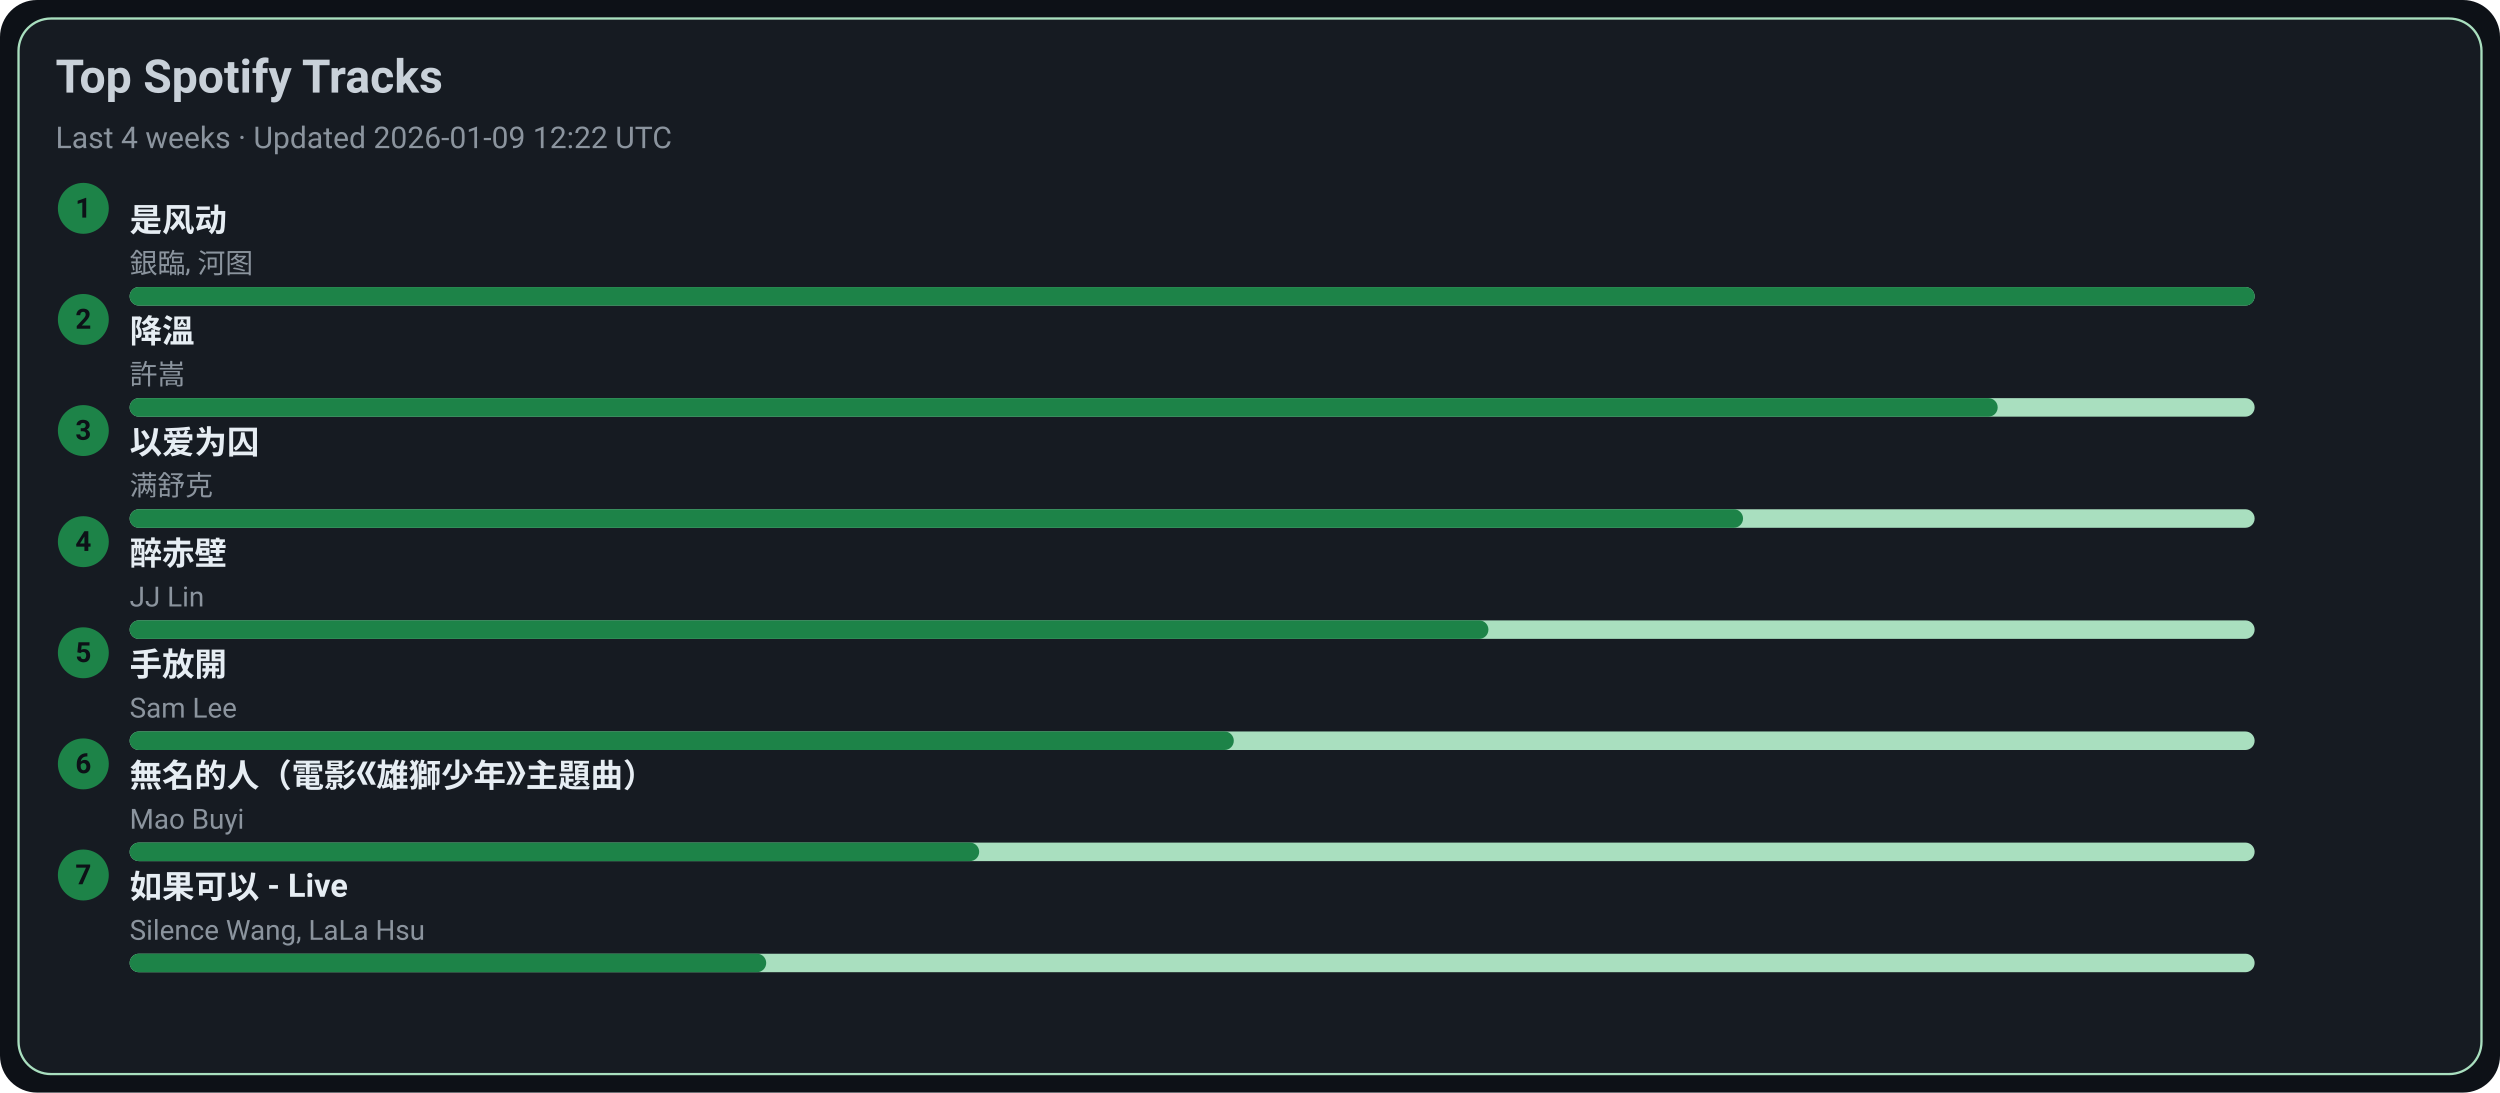
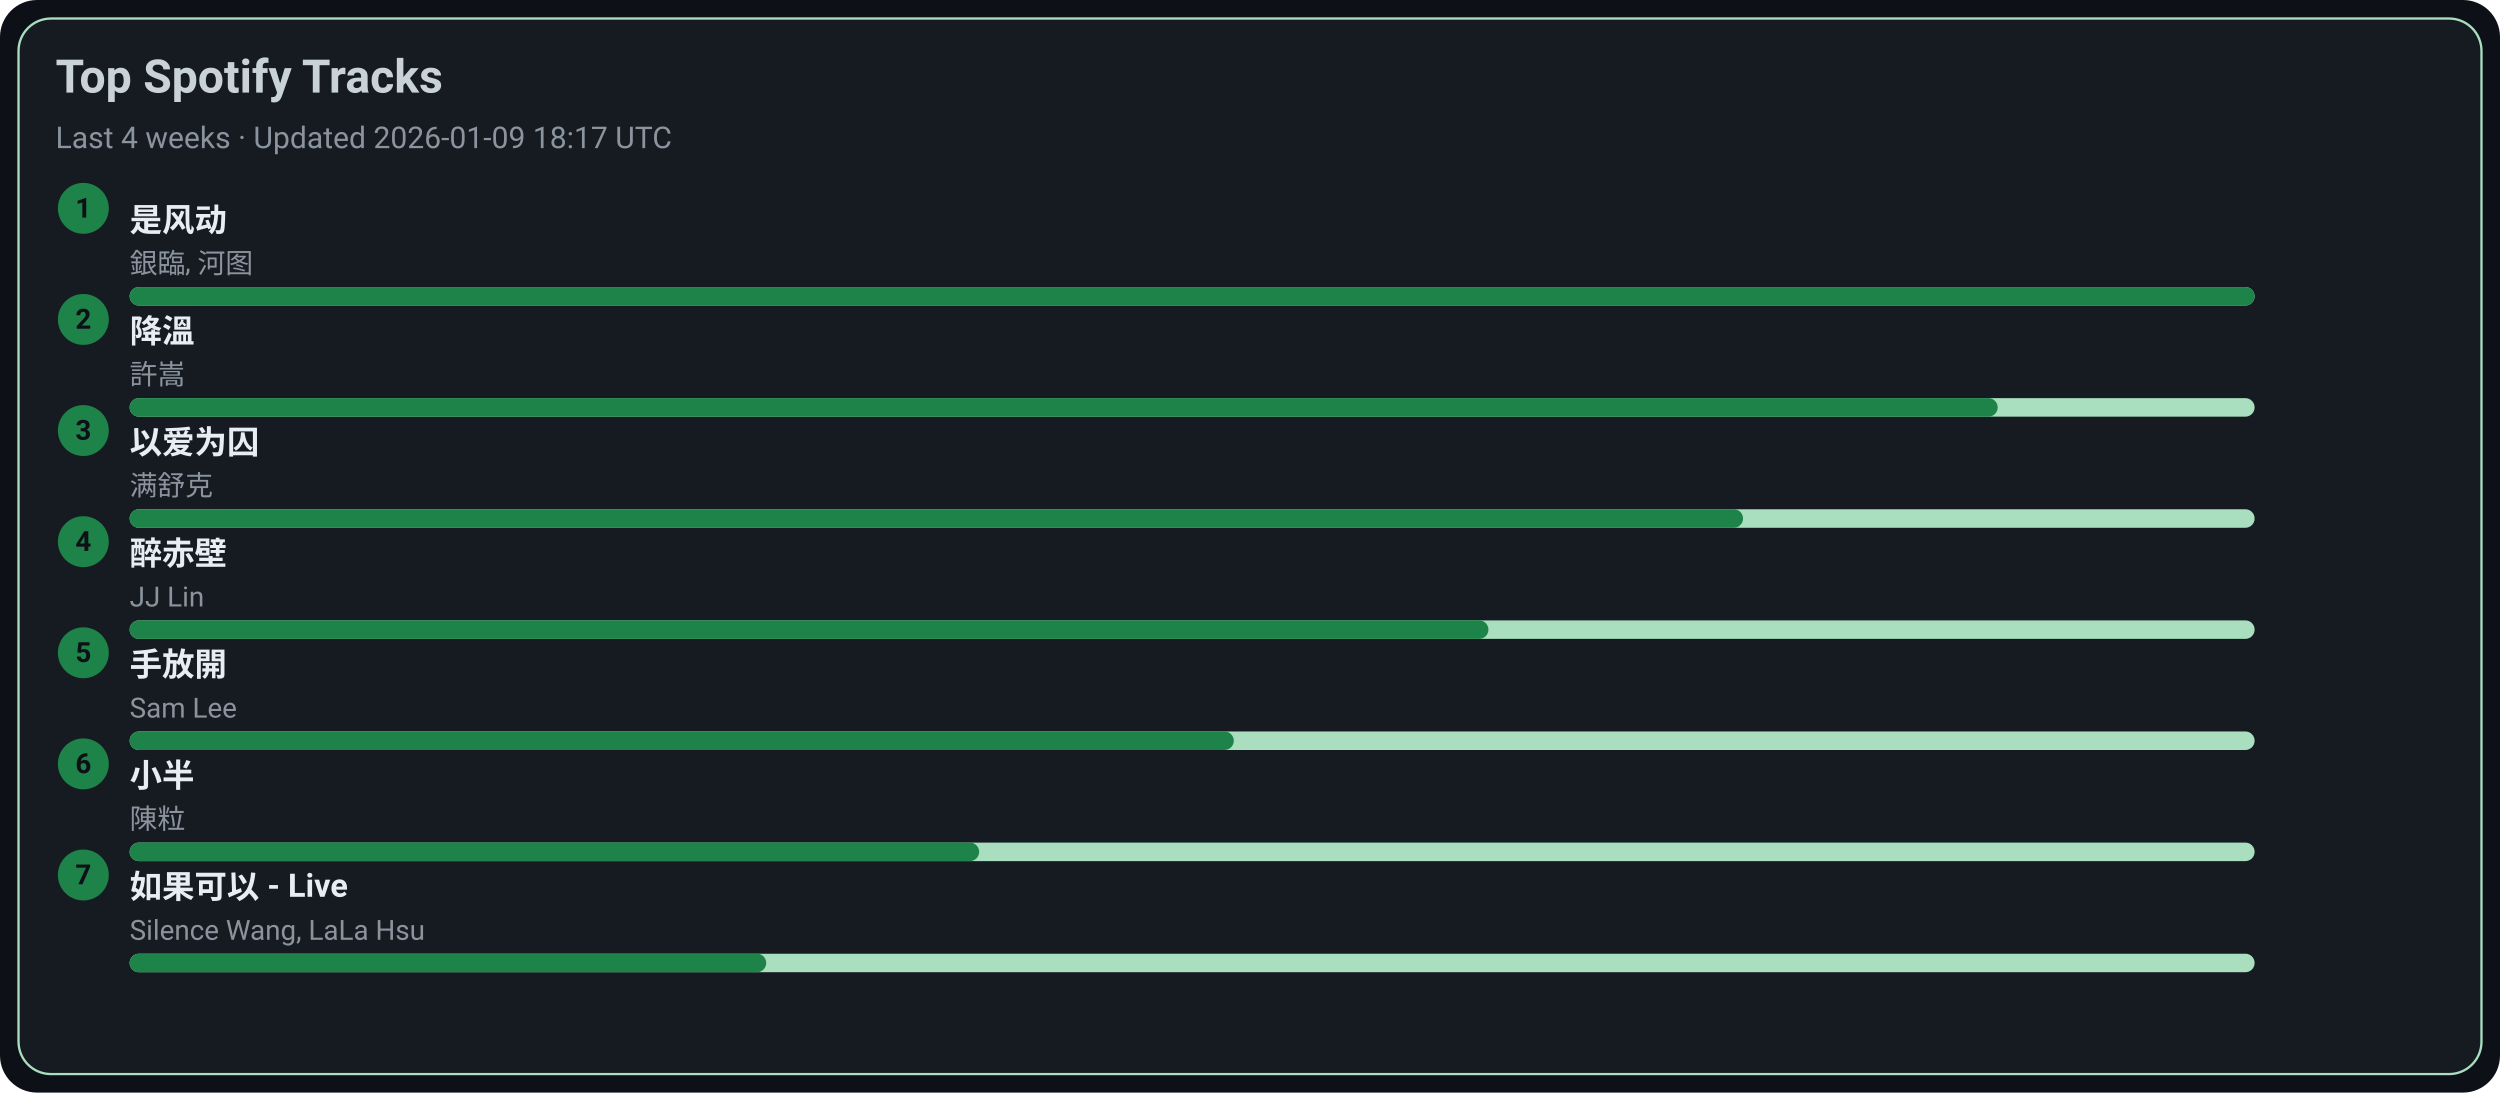
<svg xmlns="http://www.w3.org/2000/svg" width="1080" height="472" viewBox="0 0 1080 472">
  <style>text{font-family:-apple-system,BlinkMacSystemFont,Segoe UI,Roboto,Ubuntu,Helvetica Neue,Arial,Noto Sans,sans-serif}</style>
  <rect width="1080" height="472" rx="16" fill="#0d1117" />
  <rect x="8" y="8" width="1064" height="456" rx="14" fill="#161b22" stroke="#A9DFBF" />
  <text x="24" y="40" font-size="20" fill="#c9d1d9" font-weight="600">Top Spotify Tracks</text>
-   <text x="24" y="64" font-size="13" fill="#8b949e">Last 4 weeks · Updated 2026-01-09 12:22 UTC</text>
+   <text x="24" y="64" font-size="13" fill="#8b949e">Last 4 weeks · Updated 2026-01-09 18:17 UTC</text>
  <circle cx="36" cy="90" r="11" fill="#1D8348" />
  <text x="36" y="94" text-anchor="middle" font-size="12" fill="#0d1117" font-weight="700">1</text>
  <a href="https://open.spotify.com/track/3lePQ8c4jq7bTePsXEmslh" target="_blank" rel="noopener noreferrer">
    <text x="56" y="100" font-size="14" fill="#e6edf3" font-weight="600">是风动</text>
  </a>
  <text x="56" y="118" font-size="12" fill="#8b949e">銀臨, 河图</text>
  <rect x="56" y="124" width="918" height="8" rx="4" fill="#A9DFBF" />
  <rect x="56" y="124" width="918" height="8" rx="4" fill="#1D8348" />
  <circle cx="36" cy="138" r="11" fill="#1D8348" />
  <text x="36" y="142" text-anchor="middle" font-size="12" fill="#0d1117" font-weight="700">2</text>
  <a href="https://open.spotify.com/track/2q9uhrOfyOnBa3oWR1PfYT" target="_blank" rel="noopener noreferrer">
    <text x="56" y="148" font-size="14" fill="#e6edf3" font-weight="600">降溫</text>
  </a>
  <text x="56" y="166" font-size="12" fill="#8b949e">許嵩</text>
  <rect x="56" y="172" width="918" height="8" rx="4" fill="#A9DFBF" />
  <rect x="56" y="172" width="807" height="8" rx="4" fill="#1D8348" />
  <circle cx="36" cy="186" r="11" fill="#1D8348" />
  <text x="36" y="190" text-anchor="middle" font-size="12" fill="#0d1117" font-weight="700">3</text>
  <a href="https://open.spotify.com/track/0RW2LEfGQK5BaIho6sSLqf" target="_blank" rel="noopener noreferrer">
    <text x="56" y="196" font-size="14" fill="#e6edf3" font-weight="600">以爱为囚</text>
  </a>
  <text x="56" y="214" font-size="12" fill="#8b949e">满舒克</text>
  <rect x="56" y="220" width="918" height="8" rx="4" fill="#A9DFBF" />
  <rect x="56" y="220" width="697" height="8" rx="4" fill="#1D8348" />
  <circle cx="36" cy="234" r="11" fill="#1D8348" />
  <text x="36" y="238" text-anchor="middle" font-size="12" fill="#0d1117" font-weight="700">4</text>
  <a href="https://open.spotify.com/track/69lAYqbyHL1A0gctdLd9WV" target="_blank" rel="noopener noreferrer">
    <text x="56" y="244" font-size="14" fill="#e6edf3" font-weight="600">醉赤壁</text>
  </a>
  <text x="56" y="262" font-size="12" fill="#8b949e">JJ Lin</text>
  <rect x="56" y="268" width="918" height="8" rx="4" fill="#A9DFBF" />
  <rect x="56" y="268" width="587" height="8" rx="4" fill="#1D8348" />
  <circle cx="36" cy="282" r="11" fill="#1D8348" />
  <text x="36" y="286" text-anchor="middle" font-size="12" fill="#0d1117" font-weight="700">5</text>
  <a href="https://open.spotify.com/track/2Dd9EXYXI2NNrLG61OtWQv" target="_blank" rel="noopener noreferrer">
    <text x="56" y="292" font-size="14" fill="#e6edf3" font-weight="600">手放開</text>
  </a>
  <text x="56" y="310" font-size="12" fill="#8b949e">Sam Lee</text>
  <rect x="56" y="316" width="918" height="8" rx="4" fill="#A9DFBF" />
  <rect x="56" y="316" width="477" height="8" rx="4" fill="#1D8348" />
  <circle cx="36" cy="330" r="11" fill="#1D8348" />
  <text x="36" y="334" text-anchor="middle" font-size="12" fill="#0d1117" font-weight="700">6</text>
-   <a href="https://open.spotify.com/track/72kP6AJqsEeSLkO640Tu7F" target="_blank" rel="noopener noreferrer">
-     <text x="56" y="340" font-size="14" fill="#e6edf3" font-weight="600">無名的人（電影《雄獅少年》主題曲）</text>
+   <a href="https://open.spotify.com/track/3QxWTqyIT4O9bokIZlNDpo" target="_blank" rel="noopener noreferrer">
+     <text x="56" y="340" font-size="14" fill="#e6edf3" font-weight="600">小半</text>
  </a>
-   <text x="56" y="358" font-size="12" fill="#8b949e">Mao Buyi</text>
+   <text x="56" y="358" font-size="12" fill="#8b949e">陳粒</text>
  <rect x="56" y="364" width="918" height="8" rx="4" fill="#A9DFBF" />
  <rect x="56" y="364" width="367" height="8" rx="4" fill="#1D8348" />
  <circle cx="36" cy="378" r="11" fill="#1D8348" />
  <text x="36" y="382" text-anchor="middle" font-size="12" fill="#0d1117" font-weight="700">7</text>
  <a href="https://open.spotify.com/track/6IF65dJzfmPcX7jwDegwoo" target="_blank" rel="noopener noreferrer">
    <text x="56" y="388" font-size="14" fill="#e6edf3" font-weight="600">如果可以 - Live</text>
  </a>
  <text x="56" y="406" font-size="12" fill="#8b949e">Silence Wang, LaLa Hsu</text>
  <rect x="56" y="412" width="918" height="8" rx="4" fill="#A9DFBF" />
  <rect x="56" y="412" width="275" height="8" rx="4" fill="#1D8348" />
</svg>
